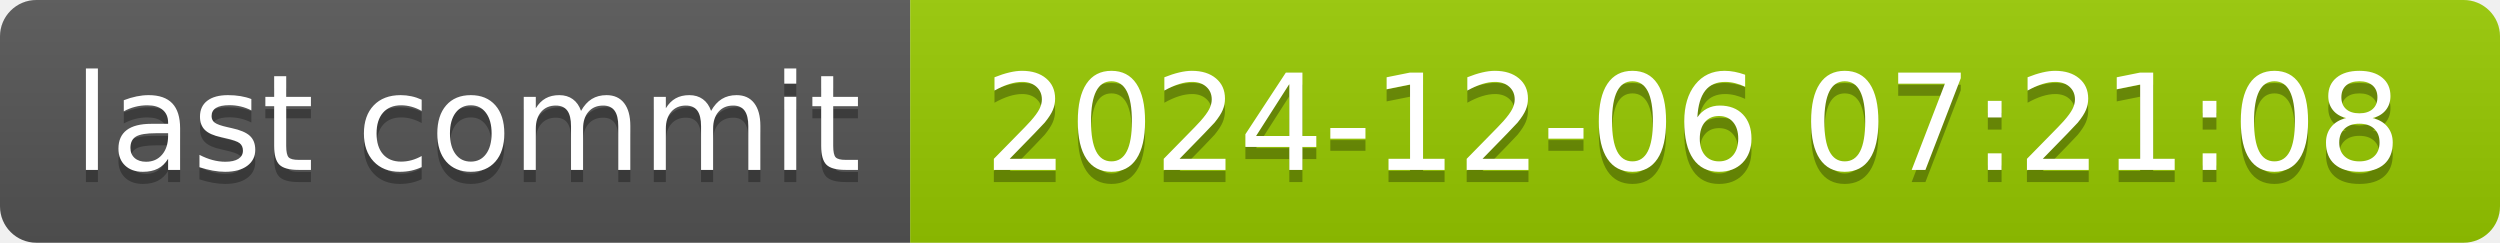
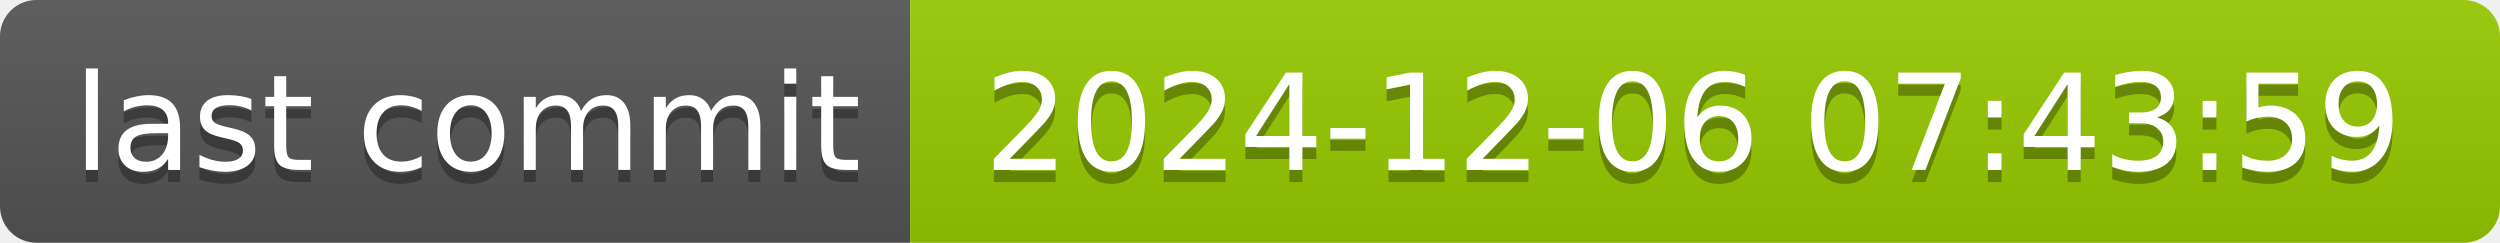
- <svg xmlns="http://www.w3.org/2000/svg" width="206" height="20" role="img" aria-label="last commit: 2024-12-06 07:21:08">
+ <svg xmlns="http://www.w3.org/2000/svg" width="206" height="20" role="img" aria-label="last commit: 2024-12-06 07:43:59">
  <linearGradient id="s" x2="0" y2="100%">
    <stop offset="0" stop-color="#bbb" stop-opacity=".1" />
    <stop offset="1" stop-opacity=".1" />
  </linearGradient>
  <clipPath id="r">
    <rect width="206" height="20" rx="3" fill="#fff" />
  </clipPath>
  <g clip-path="url(#r)">
    <rect width="75" height="20" fill="#555" />
    <rect x="75" width="131" height="20" fill="#97ca00" />
    <rect width="206" height="20" fill="url(#s)" />
  </g>
  <g fill="#fff" text-anchor="middle" font-family="Verdana,Geneva,DejaVu Sans,sans-serif" text-rendering="geometricPrecision" font-size="110">
    <text aria-hidden="true" x="385" y="150" fill="#010101" fill-opacity=".3" transform="scale(.1)" textLength="650">last commit</text>
    <text x="385" y="140" transform="scale(.1)" fill="#fff" textLength="650">last commit</text>
-     <text aria-hidden="true" x="1395" y="150" fill="#010101" fill-opacity=".3" transform="scale(.1)" textLength="1210">2024-12-06 07:21:08</text>
-     <text x="1395" y="140" transform="scale(.1)" fill="#fff" textLength="1210">2024-12-06 07:21:08</text>
+     <text aria-hidden="true" x="1395" y="150" fill="#010101" fill-opacity=".3" transform="scale(.1)" textLength="1210">2024-12-06 07:43:59</text>
+     <text x="1395" y="140" transform="scale(.1)" fill="#fff" textLength="1210">2024-12-06 07:43:59</text>
  </g>
</svg>
